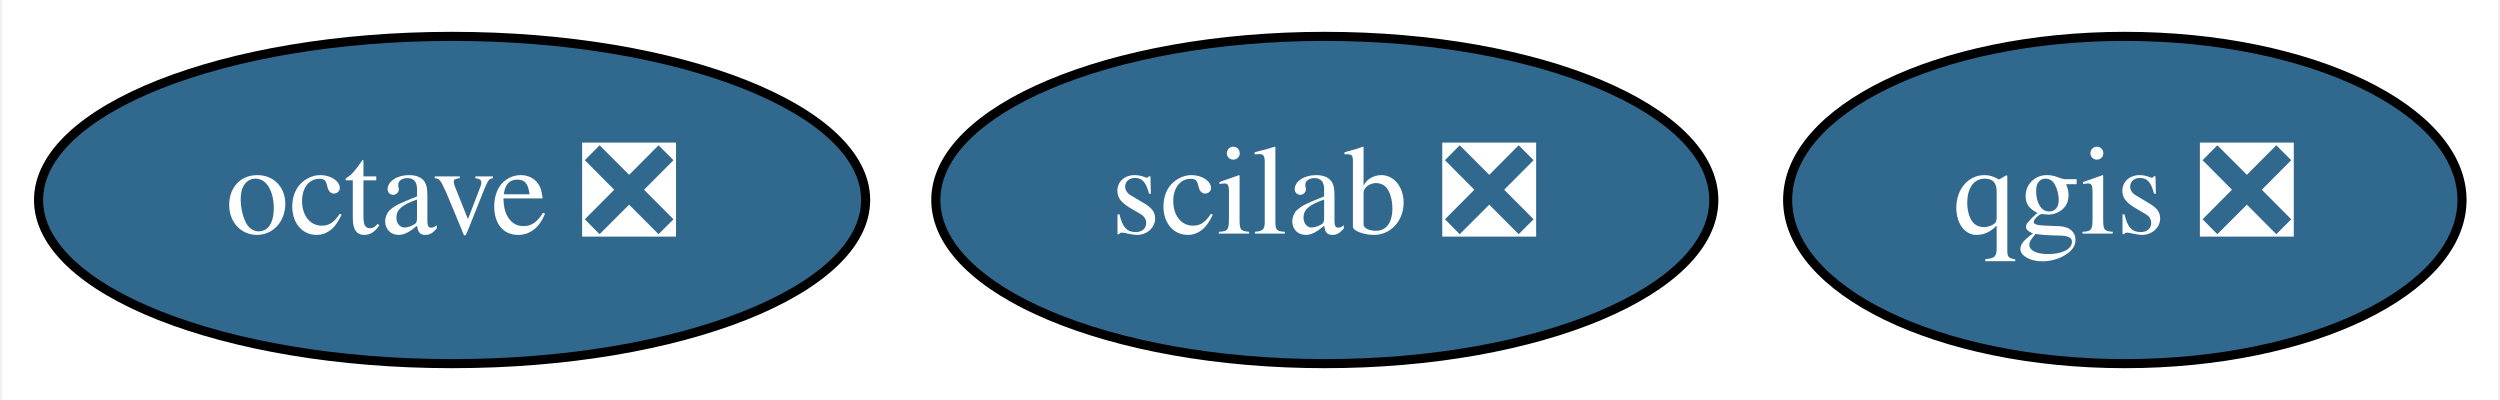
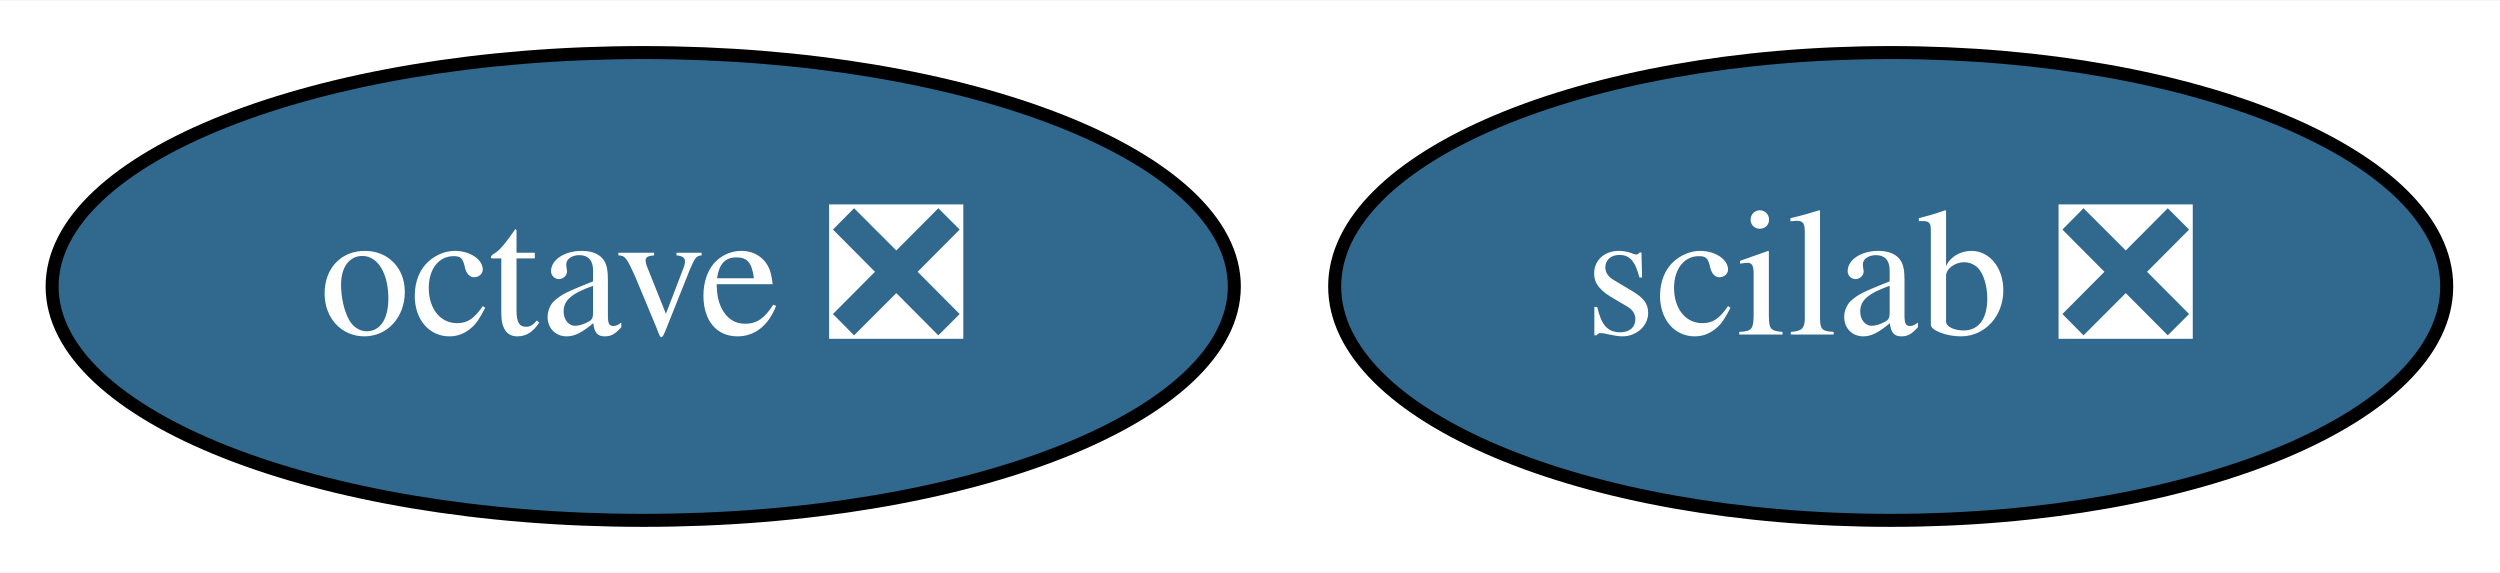
- <svg xmlns="http://www.w3.org/2000/svg" xmlns:xlink="http://www.w3.org/1999/xlink" width="275pt" height="44pt" viewBox="0.00 0.00 274.54 44.00">
+ <svg xmlns="http://www.w3.org/2000/svg" xmlns:xlink="http://www.w3.org/1999/xlink" width="192pt" height="44pt" viewBox="0.00 0.00 192.39 44.00">
  <g id="graph0" class="graph" transform="scale(1 1) rotate(0) translate(4 40)">
-     <polygon fill="white" stroke="transparent" points="-4,4 -4,-40 270.54,-40 270.54,4 -4,4" />
+     <polygon fill="white" stroke="transparent" points="-4,4 -4,-40 188.39,-40 188.39,4 -4,4" />
    <g id="node1" class="node">
      <g id="a_node1">
        <a xlink:href="https://github.com/conda-forge/octave-feedstock/pull/43" xlink:title="octave ❎">
          <ellipse fill="#31688e" stroke="black" cx="45.5" cy="-18" rx="45.49" ry="18" />
          <text text-anchor="middle" x="45.5" y="-14.3" font-family="Times,serif" font-size="14.00" fill="white">octave ❎</text>
        </a>
      </g>
    </g>
    <g id="node2" class="node">
      <g id="a_node2">
-         <a xlink:href="https://github.com/conda-forge/qgis-feedstock/pull/147" xlink:title="qgis ❎">
-           <ellipse fill="#31688e" stroke="black" cx="229.5" cy="-18" rx="37.09" ry="18" />
-           <text text-anchor="middle" x="229.5" y="-14.3" font-family="Times,serif" font-size="14.00" fill="white">qgis ❎</text>
-         </a>
-       </g>
-     </g>
-     <g id="node3" class="node">
-       <g id="a_node3">
        <a xlink:href="https://github.com/conda-forge/scilab-feedstock/pull/18" xlink:title="scilab ❎">
          <ellipse fill="#31688e" stroke="black" cx="141.5" cy="-18" rx="42.79" ry="18" />
          <text text-anchor="middle" x="141.5" y="-14.3" font-family="Times,serif" font-size="14.00" fill="white">scilab ❎</text>
        </a>
      </g>
    </g>
  </g>
</svg>
